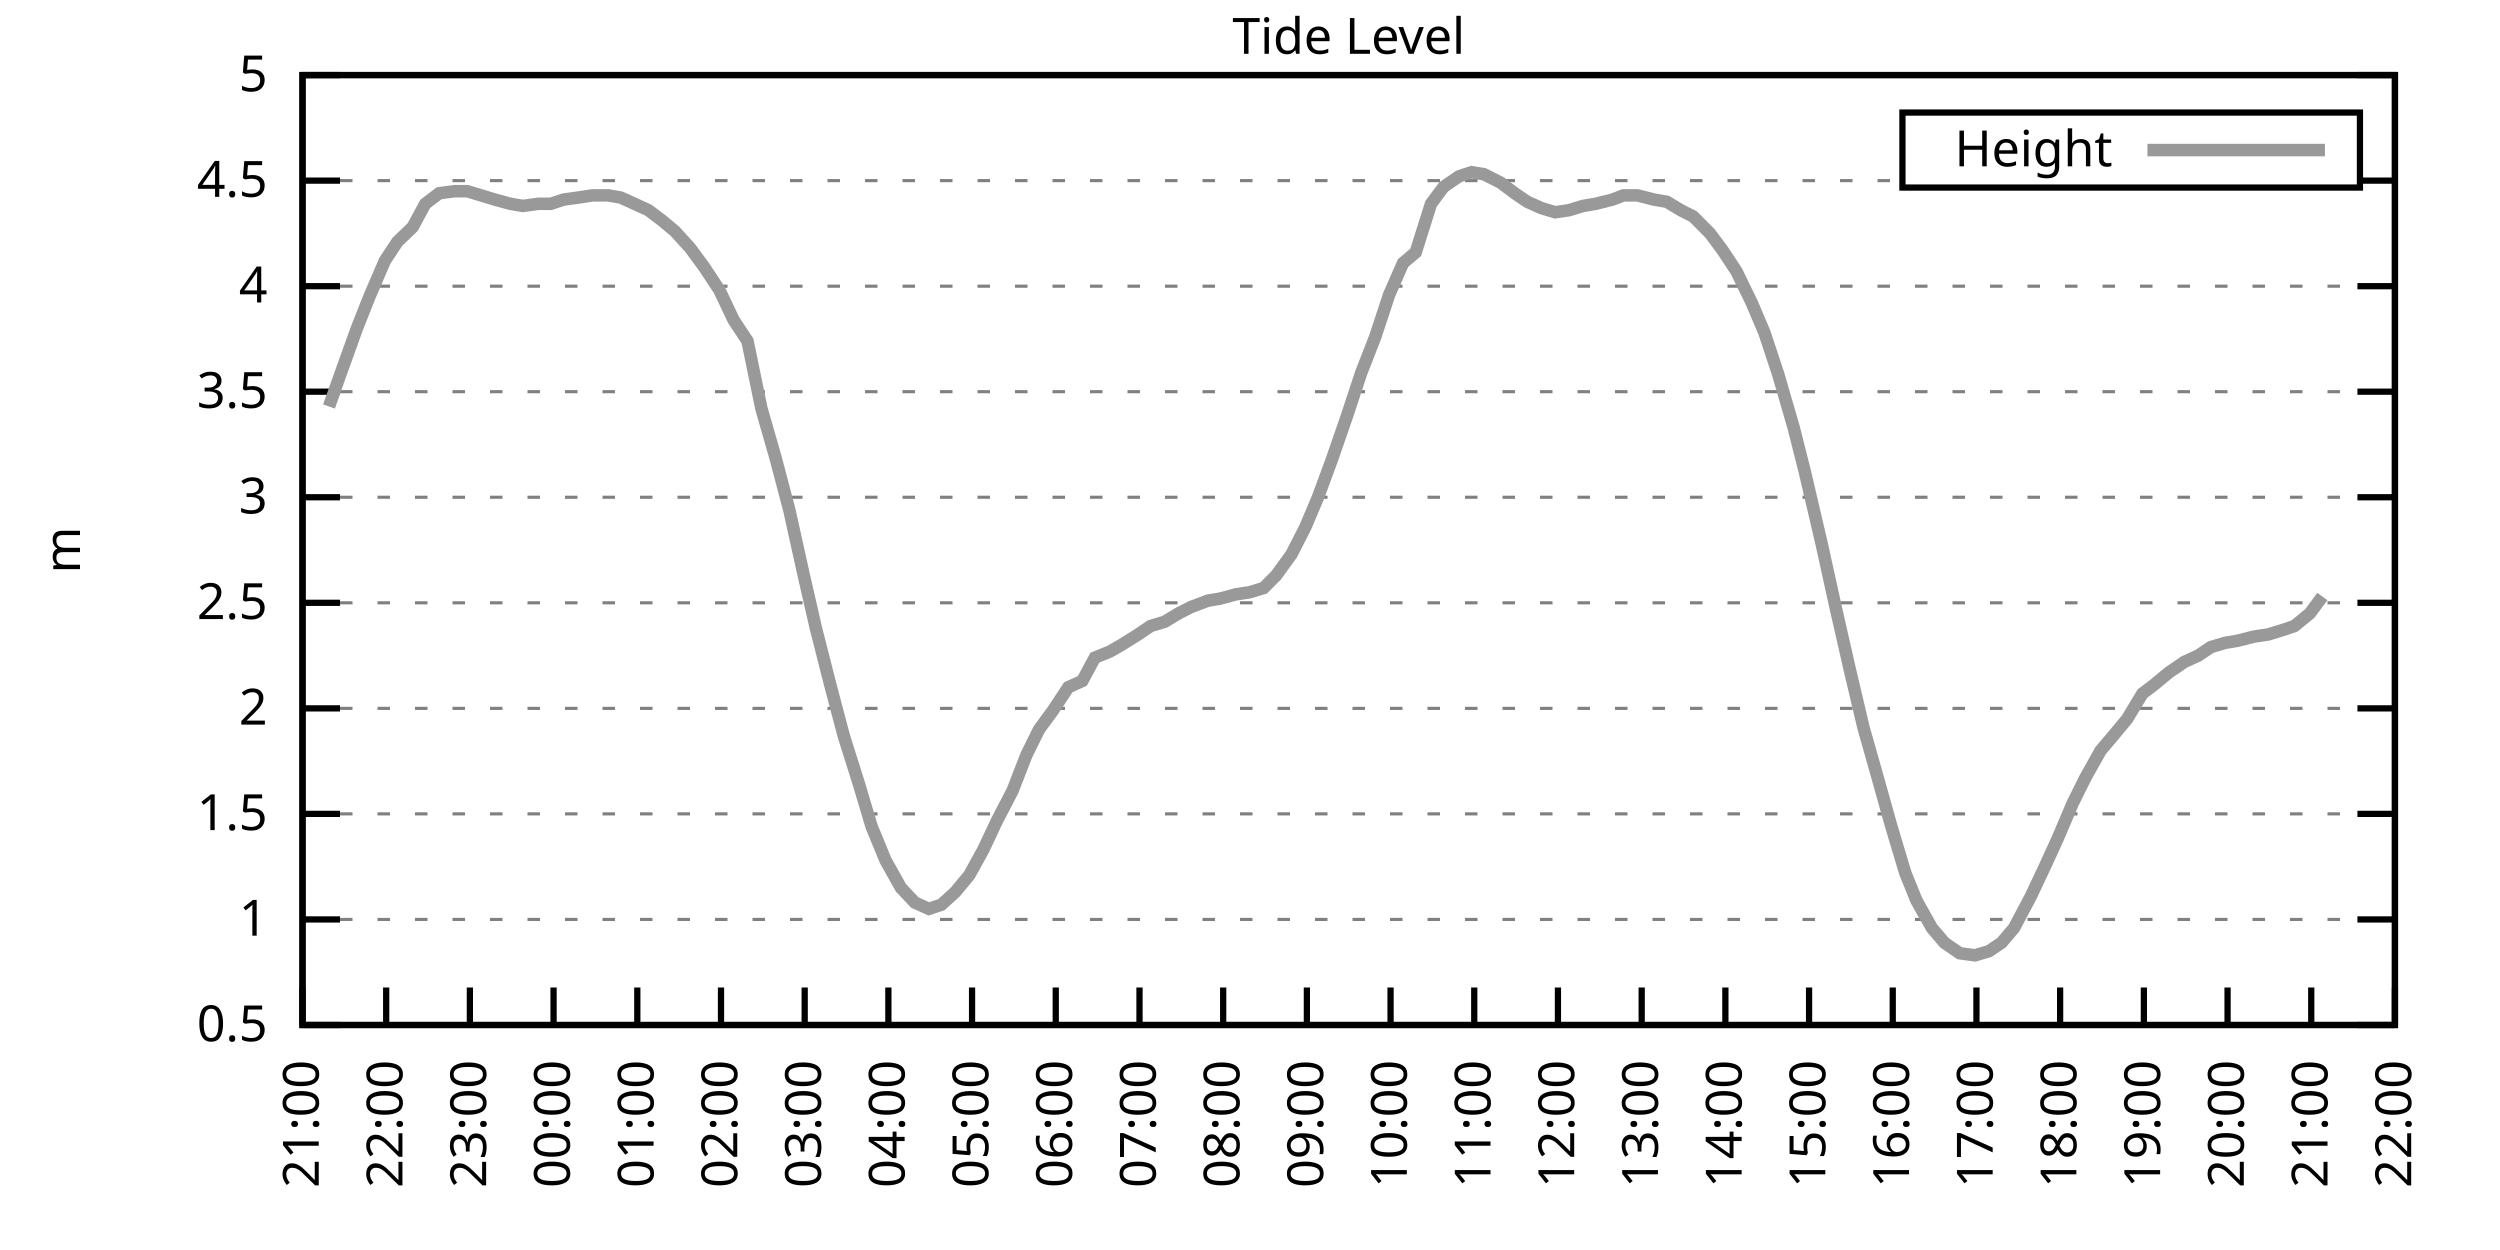
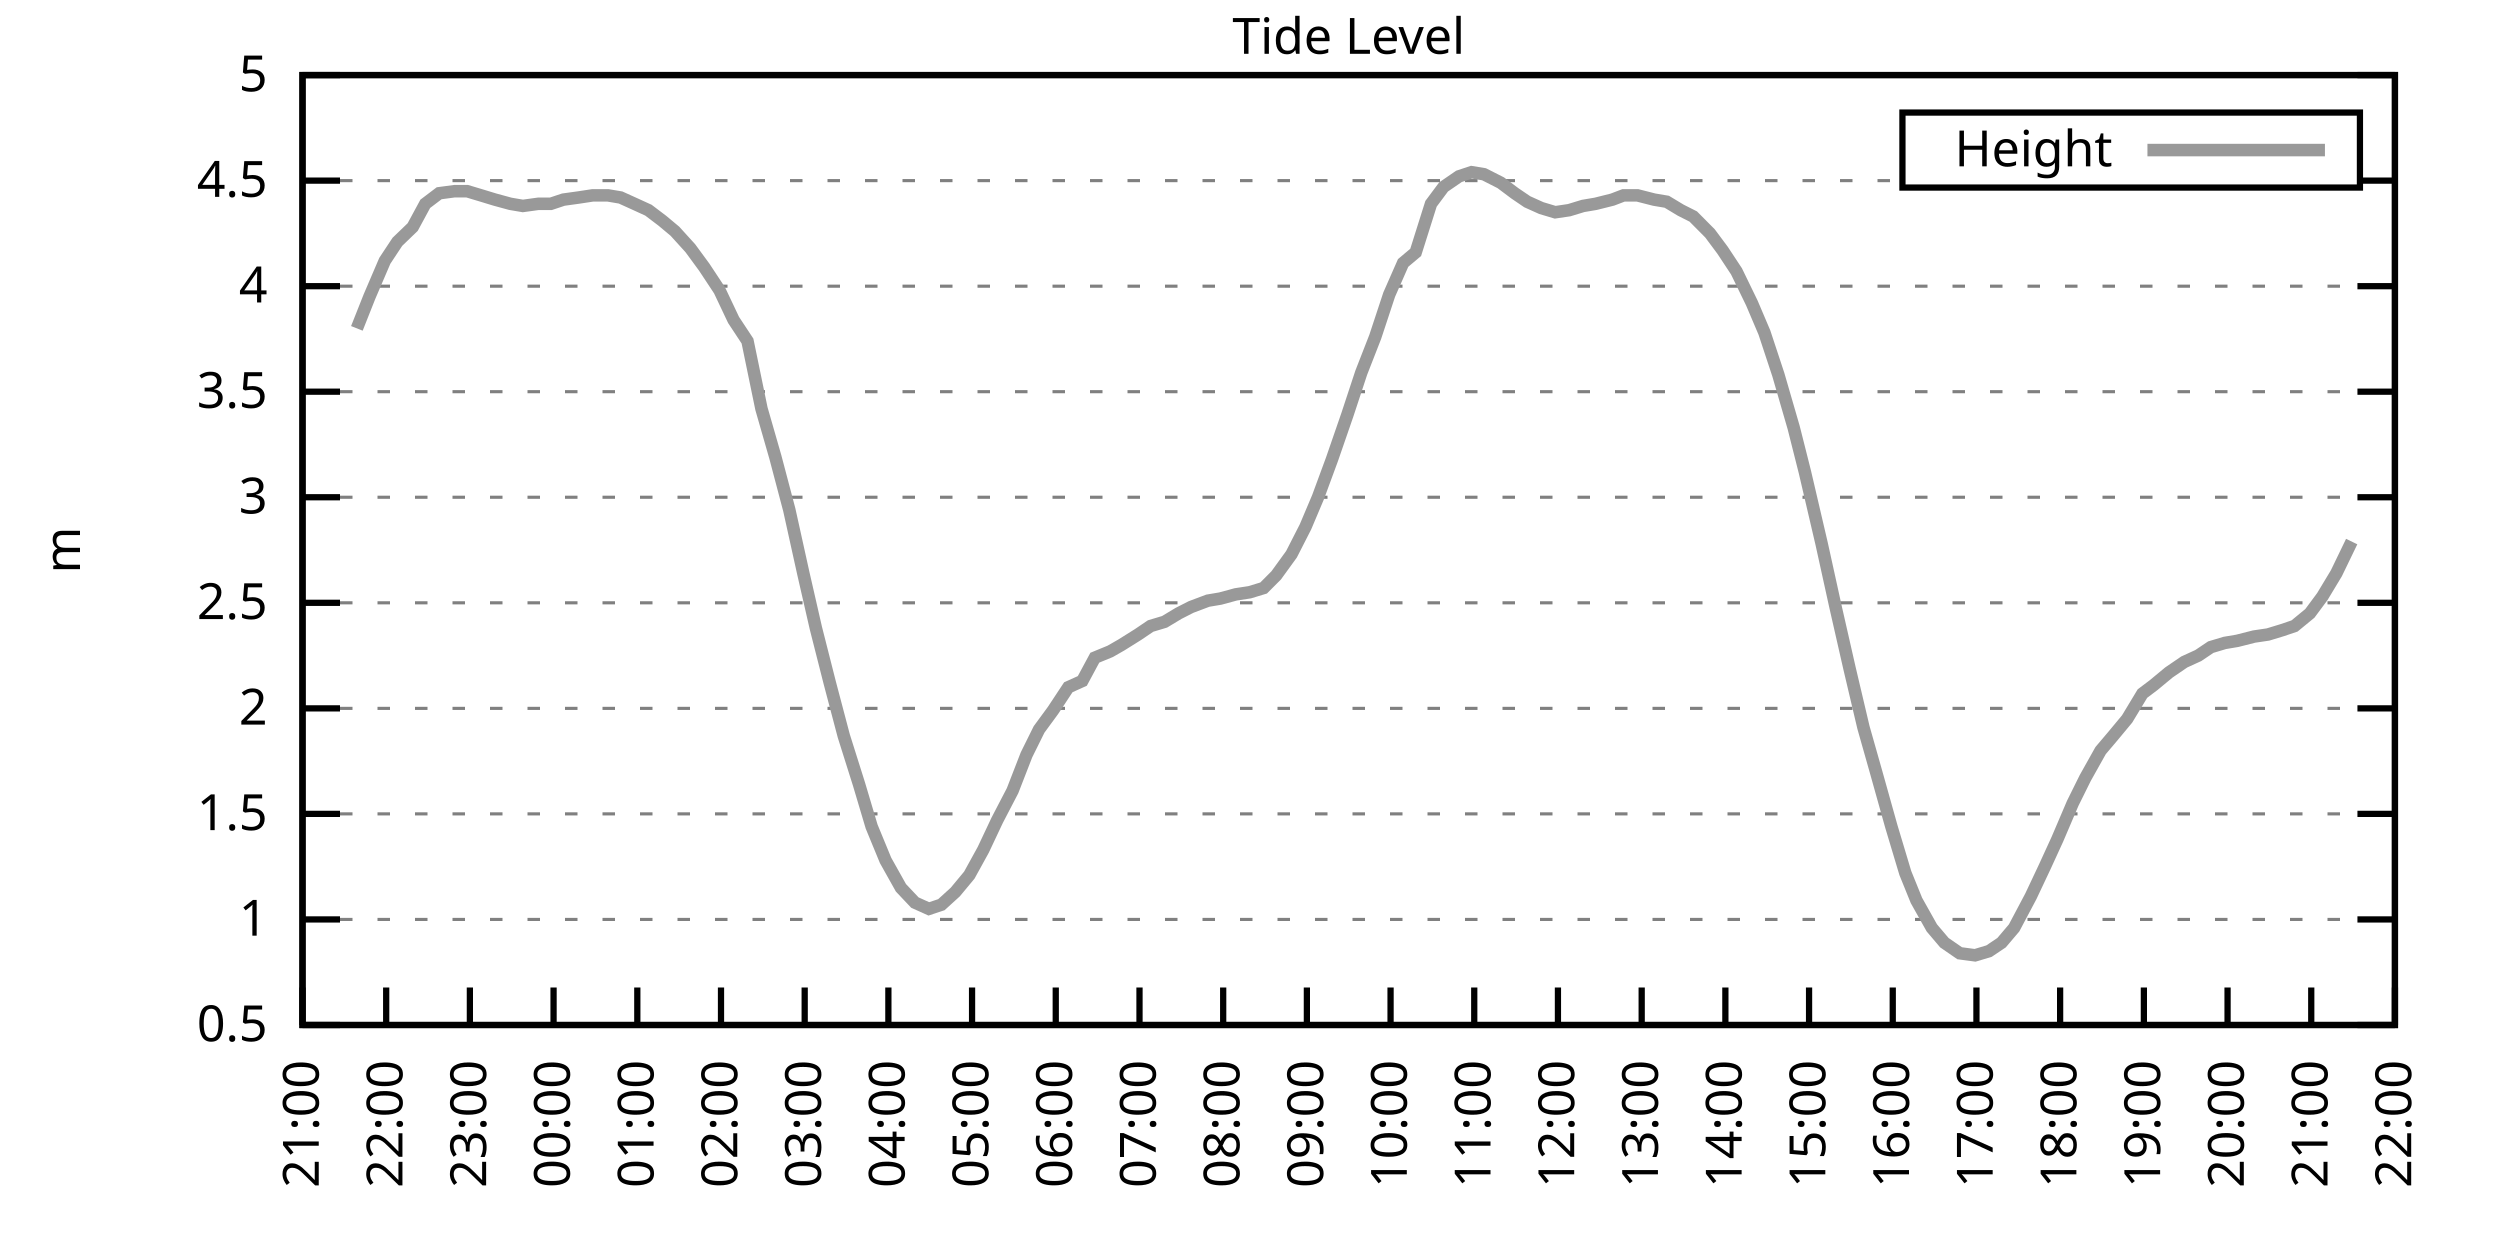
<svg xmlns="http://www.w3.org/2000/svg" xmlns:xlink="http://www.w3.org/1999/xlink" width="400" height="200" viewBox="0 0 400 200">
  <g id="gnuplot_canvas">
    <rect x="0" y="0" width="400" height="200" fill="none" />
    <defs>
      <circle id="gpDot" r="0.5" stroke-width="0.5" stroke="currentColor" />
      <path id="gpPt0" stroke-width="0.333" stroke="currentColor" d="M-1,0 h2 M0,-1 v2" />
      <path id="gpPt1" stroke-width="0.333" stroke="currentColor" d="M-1,-1 L1,1 M1,-1 L-1,1" />
      <path id="gpPt2" stroke-width="0.333" stroke="currentColor" d="M-1,0 L1,0 M0,-1 L0,1 M-1,-1 L1,1 M-1,1 L1,-1" />
      <rect id="gpPt3" stroke-width="0.333" stroke="currentColor" x="-1" y="-1" width="2" height="2" />
      <rect id="gpPt4" stroke-width="0.333" stroke="currentColor" fill="currentColor" x="-1" y="-1" width="2" height="2" />
      <circle id="gpPt5" stroke-width="0.333" stroke="currentColor" cx="0" cy="0" r="1" />
      <use xlink:href="#gpPt5" id="gpPt6" fill="currentColor" stroke="none" />
      <path id="gpPt7" stroke-width="0.333" stroke="currentColor" d="M0,-1.33 L-1.33,0.67 L1.33,0.67 z" />
      <use xlink:href="#gpPt7" id="gpPt8" fill="currentColor" stroke="none" />
      <use xlink:href="#gpPt7" id="gpPt9" stroke="currentColor" transform="rotate(180)" />
      <use xlink:href="#gpPt9" id="gpPt10" fill="currentColor" stroke="none" />
      <use xlink:href="#gpPt3" id="gpPt11" stroke="currentColor" transform="rotate(45)" />
      <use xlink:href="#gpPt11" id="gpPt12" fill="currentColor" stroke="none" />
      <path id="gpPt13" stroke-width="0.333" stroke="currentColor" d="M0,1.330 L1.265,0.411 L0.782,-1.067 L-0.782,-1.076 L-1.265,0.411 z" />
      <use xlink:href="#gpPt13" id="gpPt14" fill="currentColor" stroke="none" />
      <filter id="textbox" filterUnits="objectBoundingBox" x="0" y="0" height="1" width="1">
        <feFlood flood-color="white" flood-opacity="1" result="bgnd" />
        <feComposite in="SourceGraphic" in2="bgnd" operator="atop" />
      </filter>
      <filter id="greybox" filterUnits="objectBoundingBox" x="0" y="0" height="1" width="1">
        <feFlood flood-color="lightgrey" flood-opacity="1" result="grey" />
        <feComposite in="SourceGraphic" in2="grey" operator="atop" />
      </filter>
    </defs>
    <g fill="none" color="white" stroke="currentColor" stroke-width="1.00" stroke-linecap="butt" stroke-linejoin="miter">
</g>
    <g fill="none" color="black" stroke="currentColor" stroke-width="1.00" stroke-linecap="butt" stroke-linejoin="miter">
      <g stroke="none" shape-rendering="crispEdges">
        <polygon fill="rgb(255, 255, 255)" points="48.40,164.00 383.18,164.00 383.18,12.02 48.40,12.02 " />
      </g>
    </g>
    <g fill="none" color="black" stroke="currentColor" stroke-width="1.00" stroke-linecap="butt" stroke-linejoin="miter">
</g>
    <g fill="none" color="black" stroke="black" stroke-width="0.50" stroke-linecap="butt" stroke-linejoin="miter">
</g>
    <g fill="none" color="gray" stroke="currentColor" stroke-width="0.50" stroke-linecap="butt" stroke-linejoin="miter">
      <path stroke="gray" stroke-dasharray="2,4" class="gridline" d="M48.40,164.00 L383.19,164.00  " />
    </g>
    <g fill="none" color="gray" stroke="gray" stroke-width="1.00" stroke-linecap="butt" stroke-linejoin="miter">
</g>
    <g fill="none" color="black" stroke="currentColor" stroke-width="1.00" stroke-linecap="butt" stroke-linejoin="miter">
      <path stroke="black" d="M48.40,164.00 L54.40,164.00 M383.19,164.00 L377.19,164.00  " />
      <g transform="translate(42.80,166.60)" stroke="none" fill="black" font-family="Sans" font-size="8.00" text-anchor="end">
        <text>
          <tspan font-family="Sans"> 0.5</tspan>
        </text>
      </g>
    </g>
    <g fill="none" color="black" stroke="currentColor" stroke-width="1.00" stroke-linecap="butt" stroke-linejoin="miter">
</g>
    <g fill="none" color="black" stroke="black" stroke-width="0.50" stroke-linecap="butt" stroke-linejoin="miter">
</g>
    <g fill="none" color="gray" stroke="currentColor" stroke-width="0.50" stroke-linecap="butt" stroke-linejoin="miter">
      <path stroke="gray" stroke-dasharray="2,4" class="gridline" d="M48.40,147.11 L383.19,147.11  " />
    </g>
    <g fill="none" color="gray" stroke="gray" stroke-width="1.00" stroke-linecap="butt" stroke-linejoin="miter">
</g>
    <g fill="none" color="black" stroke="currentColor" stroke-width="1.00" stroke-linecap="butt" stroke-linejoin="miter">
      <path stroke="black" d="M48.40,147.11 L54.40,147.11 M383.19,147.11 L377.19,147.11  " />
      <g transform="translate(42.80,149.71)" stroke="none" fill="black" font-family="Sans" font-size="8.00" text-anchor="end">
        <text>
          <tspan font-family="Sans"> 1</tspan>
        </text>
      </g>
    </g>
    <g fill="none" color="black" stroke="currentColor" stroke-width="1.00" stroke-linecap="butt" stroke-linejoin="miter">
</g>
    <g fill="none" color="black" stroke="black" stroke-width="0.50" stroke-linecap="butt" stroke-linejoin="miter">
</g>
    <g fill="none" color="gray" stroke="currentColor" stroke-width="0.50" stroke-linecap="butt" stroke-linejoin="miter">
      <path stroke="gray" stroke-dasharray="2,4" class="gridline" d="M48.40,130.22 L383.19,130.22  " />
    </g>
    <g fill="none" color="gray" stroke="gray" stroke-width="1.00" stroke-linecap="butt" stroke-linejoin="miter">
</g>
    <g fill="none" color="black" stroke="currentColor" stroke-width="1.00" stroke-linecap="butt" stroke-linejoin="miter">
      <path stroke="black" d="M48.40,130.22 L54.40,130.22 M383.19,130.22 L377.19,130.22  " />
      <g transform="translate(42.80,132.82)" stroke="none" fill="black" font-family="Sans" font-size="8.00" text-anchor="end">
        <text>
          <tspan font-family="Sans"> 1.5</tspan>
        </text>
      </g>
    </g>
    <g fill="none" color="black" stroke="currentColor" stroke-width="1.00" stroke-linecap="butt" stroke-linejoin="miter">
</g>
    <g fill="none" color="black" stroke="black" stroke-width="0.50" stroke-linecap="butt" stroke-linejoin="miter">
</g>
    <g fill="none" color="gray" stroke="currentColor" stroke-width="0.50" stroke-linecap="butt" stroke-linejoin="miter">
      <path stroke="gray" stroke-dasharray="2,4" class="gridline" d="M48.40,113.34 L383.19,113.34  " />
    </g>
    <g fill="none" color="gray" stroke="gray" stroke-width="1.00" stroke-linecap="butt" stroke-linejoin="miter">
</g>
    <g fill="none" color="black" stroke="currentColor" stroke-width="1.00" stroke-linecap="butt" stroke-linejoin="miter">
      <path stroke="black" d="M48.40,113.34 L54.40,113.34 M383.19,113.34 L377.19,113.34  " />
      <g transform="translate(42.80,115.94)" stroke="none" fill="black" font-family="Sans" font-size="8.00" text-anchor="end">
        <text>
          <tspan font-family="Sans"> 2</tspan>
        </text>
      </g>
    </g>
    <g fill="none" color="black" stroke="currentColor" stroke-width="1.00" stroke-linecap="butt" stroke-linejoin="miter">
</g>
    <g fill="none" color="black" stroke="black" stroke-width="0.50" stroke-linecap="butt" stroke-linejoin="miter">
</g>
    <g fill="none" color="gray" stroke="currentColor" stroke-width="0.50" stroke-linecap="butt" stroke-linejoin="miter">
      <path stroke="gray" stroke-dasharray="2,4" class="gridline" d="M48.40,96.45 L383.19,96.45  " />
    </g>
    <g fill="none" color="gray" stroke="gray" stroke-width="1.00" stroke-linecap="butt" stroke-linejoin="miter">
</g>
    <g fill="none" color="black" stroke="currentColor" stroke-width="1.00" stroke-linecap="butt" stroke-linejoin="miter">
      <path stroke="black" d="M48.40,96.45 L54.40,96.45 M383.19,96.45 L377.19,96.45  " />
      <g transform="translate(42.80,99.05)" stroke="none" fill="black" font-family="Sans" font-size="8.00" text-anchor="end">
        <text>
          <tspan font-family="Sans"> 2.5</tspan>
        </text>
      </g>
    </g>
    <g fill="none" color="black" stroke="currentColor" stroke-width="1.00" stroke-linecap="butt" stroke-linejoin="miter">
</g>
    <g fill="none" color="black" stroke="black" stroke-width="0.50" stroke-linecap="butt" stroke-linejoin="miter">
</g>
    <g fill="none" color="gray" stroke="currentColor" stroke-width="0.50" stroke-linecap="butt" stroke-linejoin="miter">
      <path stroke="gray" stroke-dasharray="2,4" class="gridline" d="M48.40,79.56 L383.19,79.56  " />
    </g>
    <g fill="none" color="gray" stroke="gray" stroke-width="1.00" stroke-linecap="butt" stroke-linejoin="miter">
</g>
    <g fill="none" color="black" stroke="currentColor" stroke-width="1.00" stroke-linecap="butt" stroke-linejoin="miter">
      <path stroke="black" d="M48.40,79.56 L54.40,79.56 M383.19,79.56 L377.19,79.56  " />
      <g transform="translate(42.80,82.16)" stroke="none" fill="black" font-family="Sans" font-size="8.00" text-anchor="end">
        <text>
          <tspan font-family="Sans"> 3</tspan>
        </text>
      </g>
    </g>
    <g fill="none" color="black" stroke="currentColor" stroke-width="1.00" stroke-linecap="butt" stroke-linejoin="miter">
</g>
    <g fill="none" color="black" stroke="black" stroke-width="0.50" stroke-linecap="butt" stroke-linejoin="miter">
</g>
    <g fill="none" color="gray" stroke="currentColor" stroke-width="0.50" stroke-linecap="butt" stroke-linejoin="miter">
      <path stroke="gray" stroke-dasharray="2,4" class="gridline" d="M48.40,62.67 L383.19,62.67  " />
    </g>
    <g fill="none" color="gray" stroke="gray" stroke-width="1.00" stroke-linecap="butt" stroke-linejoin="miter">
</g>
    <g fill="none" color="black" stroke="currentColor" stroke-width="1.00" stroke-linecap="butt" stroke-linejoin="miter">
      <path stroke="black" d="M48.40,62.67 L54.40,62.67 M383.19,62.67 L377.19,62.67  " />
      <g transform="translate(42.80,65.27)" stroke="none" fill="black" font-family="Sans" font-size="8.00" text-anchor="end">
        <text>
          <tspan font-family="Sans"> 3.5</tspan>
        </text>
      </g>
    </g>
    <g fill="none" color="black" stroke="currentColor" stroke-width="1.00" stroke-linecap="butt" stroke-linejoin="miter">
</g>
    <g fill="none" color="black" stroke="black" stroke-width="0.50" stroke-linecap="butt" stroke-linejoin="miter">
</g>
    <g fill="none" color="gray" stroke="currentColor" stroke-width="0.50" stroke-linecap="butt" stroke-linejoin="miter">
      <path stroke="gray" stroke-dasharray="2,4" class="gridline" d="M48.40,45.79 L383.19,45.79  " />
    </g>
    <g fill="none" color="gray" stroke="gray" stroke-width="1.00" stroke-linecap="butt" stroke-linejoin="miter">
</g>
    <g fill="none" color="black" stroke="currentColor" stroke-width="1.00" stroke-linecap="butt" stroke-linejoin="miter">
      <path stroke="black" d="M48.40,45.79 L54.40,45.79 M383.19,45.79 L377.19,45.79  " />
      <g transform="translate(42.80,48.39)" stroke="none" fill="black" font-family="Sans" font-size="8.00" text-anchor="end">
        <text>
          <tspan font-family="Sans"> 4</tspan>
        </text>
      </g>
    </g>
    <g fill="none" color="black" stroke="currentColor" stroke-width="1.00" stroke-linecap="butt" stroke-linejoin="miter">
</g>
    <g fill="none" color="black" stroke="black" stroke-width="0.50" stroke-linecap="butt" stroke-linejoin="miter">
</g>
    <g fill="none" color="gray" stroke="currentColor" stroke-width="0.50" stroke-linecap="butt" stroke-linejoin="miter">
      <path stroke="gray" stroke-dasharray="2,4" class="gridline" d="M48.40,28.90 L304.39,28.90 M377.59,28.90 L383.19,28.90  " />
    </g>
    <g fill="none" color="gray" stroke="gray" stroke-width="1.00" stroke-linecap="butt" stroke-linejoin="miter">
</g>
    <g fill="none" color="black" stroke="currentColor" stroke-width="1.00" stroke-linecap="butt" stroke-linejoin="miter">
      <path stroke="black" d="M48.40,28.90 L54.40,28.90 M383.19,28.90 L377.19,28.90  " />
      <g transform="translate(42.80,31.50)" stroke="none" fill="black" font-family="Sans" font-size="8.00" text-anchor="end">
        <text>
          <tspan font-family="Sans"> 4.5</tspan>
        </text>
      </g>
    </g>
    <g fill="none" color="black" stroke="currentColor" stroke-width="1.00" stroke-linecap="butt" stroke-linejoin="miter">
</g>
    <g fill="none" color="black" stroke="black" stroke-width="0.50" stroke-linecap="butt" stroke-linejoin="miter">
</g>
    <g fill="none" color="gray" stroke="currentColor" stroke-width="0.50" stroke-linecap="butt" stroke-linejoin="miter">
      <path stroke="gray" stroke-dasharray="2,4" class="gridline" d="M48.40,12.01 L383.19,12.01  " />
    </g>
    <g fill="none" color="gray" stroke="gray" stroke-width="1.00" stroke-linecap="butt" stroke-linejoin="miter">
</g>
    <g fill="none" color="black" stroke="currentColor" stroke-width="1.00" stroke-linecap="butt" stroke-linejoin="miter">
      <path stroke="black" d="M48.40,12.01 L54.40,12.01 M383.19,12.01 L377.19,12.01  " />
      <g transform="translate(42.80,14.61)" stroke="none" fill="black" font-family="Sans" font-size="8.00" text-anchor="end">
        <text>
          <tspan font-family="Sans"> 5</tspan>
        </text>
      </g>
    </g>
    <g fill="none" color="black" stroke="currentColor" stroke-width="1.00" stroke-linecap="butt" stroke-linejoin="miter">
      <path stroke="black" d="M48.40,164.00 L48.40,158.00  " />
      <g transform="translate(51.00,169.60) rotate(270.00)" stroke="none" fill="black" font-family="Sans" font-size="8.00" text-anchor="end">
        <text>
          <tspan font-family="Sans">21:00</tspan>
        </text>
      </g>
    </g>
    <g fill="none" color="black" stroke="currentColor" stroke-width="1.00" stroke-linecap="butt" stroke-linejoin="miter">
      <path stroke="black" d="M61.79,164.00 L61.79,158.00  " />
      <g transform="translate(64.39,169.60) rotate(270.00)" stroke="none" fill="black" font-family="Sans" font-size="8.00" text-anchor="end">
        <text>
          <tspan font-family="Sans">22:00</tspan>
        </text>
      </g>
    </g>
    <g fill="none" color="black" stroke="currentColor" stroke-width="1.00" stroke-linecap="butt" stroke-linejoin="miter">
      <path stroke="black" d="M75.18,164.00 L75.18,158.00  " />
      <g transform="translate(77.78,169.60) rotate(270.00)" stroke="none" fill="black" font-family="Sans" font-size="8.00" text-anchor="end">
        <text>
          <tspan font-family="Sans">23:00</tspan>
        </text>
      </g>
    </g>
    <g fill="none" color="black" stroke="currentColor" stroke-width="1.00" stroke-linecap="butt" stroke-linejoin="miter">
      <path stroke="black" d="M88.57,164.00 L88.57,158.00  " />
      <g transform="translate(91.17,169.60) rotate(270.00)" stroke="none" fill="black" font-family="Sans" font-size="8.00" text-anchor="end">
        <text>
          <tspan font-family="Sans">00:00</tspan>
        </text>
      </g>
    </g>
    <g fill="none" color="black" stroke="currentColor" stroke-width="1.00" stroke-linecap="butt" stroke-linejoin="miter">
      <path stroke="black" d="M101.97,164.00 L101.97,158.00  " />
      <g transform="translate(104.57,169.60) rotate(270.00)" stroke="none" fill="black" font-family="Sans" font-size="8.00" text-anchor="end">
        <text>
          <tspan font-family="Sans">01:00</tspan>
        </text>
      </g>
    </g>
    <g fill="none" color="black" stroke="currentColor" stroke-width="1.00" stroke-linecap="butt" stroke-linejoin="miter">
      <path stroke="black" d="M115.36,164.00 L115.36,158.00  " />
      <g transform="translate(117.96,169.60) rotate(270.00)" stroke="none" fill="black" font-family="Sans" font-size="8.00" text-anchor="end">
        <text>
          <tspan font-family="Sans">02:00</tspan>
        </text>
      </g>
    </g>
    <g fill="none" color="black" stroke="currentColor" stroke-width="1.00" stroke-linecap="butt" stroke-linejoin="miter">
      <path stroke="black" d="M128.75,164.00 L128.75,158.00  " />
      <g transform="translate(131.35,169.60) rotate(270.00)" stroke="none" fill="black" font-family="Sans" font-size="8.00" text-anchor="end">
        <text>
          <tspan font-family="Sans">03:00</tspan>
        </text>
      </g>
    </g>
    <g fill="none" color="black" stroke="currentColor" stroke-width="1.00" stroke-linecap="butt" stroke-linejoin="miter">
      <path stroke="black" d="M142.14,164.00 L142.14,158.00  " />
      <g transform="translate(144.74,169.60) rotate(270.00)" stroke="none" fill="black" font-family="Sans" font-size="8.00" text-anchor="end">
        <text>
          <tspan font-family="Sans">04:00</tspan>
        </text>
      </g>
    </g>
    <g fill="none" color="black" stroke="currentColor" stroke-width="1.00" stroke-linecap="butt" stroke-linejoin="miter">
      <path stroke="black" d="M155.53,164.00 L155.53,158.00  " />
      <g transform="translate(158.13,169.60) rotate(270.00)" stroke="none" fill="black" font-family="Sans" font-size="8.00" text-anchor="end">
        <text>
          <tspan font-family="Sans">05:00</tspan>
        </text>
      </g>
    </g>
    <g fill="none" color="black" stroke="currentColor" stroke-width="1.00" stroke-linecap="butt" stroke-linejoin="miter">
      <path stroke="black" d="M168.92,164.00 L168.92,158.00  " />
      <g transform="translate(171.52,169.60) rotate(270.00)" stroke="none" fill="black" font-family="Sans" font-size="8.00" text-anchor="end">
        <text>
          <tspan font-family="Sans">06:00</tspan>
        </text>
      </g>
    </g>
    <g fill="none" color="black" stroke="currentColor" stroke-width="1.00" stroke-linecap="butt" stroke-linejoin="miter">
      <path stroke="black" d="M182.32,164.00 L182.32,158.00  " />
      <g transform="translate(184.92,169.60) rotate(270.00)" stroke="none" fill="black" font-family="Sans" font-size="8.00" text-anchor="end">
        <text>
          <tspan font-family="Sans">07:00</tspan>
        </text>
      </g>
    </g>
    <g fill="none" color="black" stroke="currentColor" stroke-width="1.00" stroke-linecap="butt" stroke-linejoin="miter">
      <path stroke="black" d="M195.71,164.00 L195.71,158.00  " />
      <g transform="translate(198.31,169.60) rotate(270.00)" stroke="none" fill="black" font-family="Sans" font-size="8.00" text-anchor="end">
        <text>
          <tspan font-family="Sans">08:00</tspan>
        </text>
      </g>
    </g>
    <g fill="none" color="black" stroke="currentColor" stroke-width="1.00" stroke-linecap="butt" stroke-linejoin="miter">
      <path stroke="black" d="M209.10,164.00 L209.10,158.00  " />
      <g transform="translate(211.70,169.60) rotate(270.00)" stroke="none" fill="black" font-family="Sans" font-size="8.00" text-anchor="end">
        <text>
          <tspan font-family="Sans">09:00</tspan>
        </text>
      </g>
    </g>
    <g fill="none" color="black" stroke="currentColor" stroke-width="1.00" stroke-linecap="butt" stroke-linejoin="miter">
      <path stroke="black" d="M222.49,164.00 L222.49,158.00  " />
      <g transform="translate(225.09,169.60) rotate(270.00)" stroke="none" fill="black" font-family="Sans" font-size="8.00" text-anchor="end">
        <text>
          <tspan font-family="Sans">10:00</tspan>
        </text>
      </g>
    </g>
    <g fill="none" color="black" stroke="currentColor" stroke-width="1.00" stroke-linecap="butt" stroke-linejoin="miter">
      <path stroke="black" d="M235.88,164.00 L235.88,158.00  " />
      <g transform="translate(238.48,169.60) rotate(270.00)" stroke="none" fill="black" font-family="Sans" font-size="8.00" text-anchor="end">
        <text>
          <tspan font-family="Sans">11:00</tspan>
        </text>
      </g>
    </g>
    <g fill="none" color="black" stroke="currentColor" stroke-width="1.00" stroke-linecap="butt" stroke-linejoin="miter">
      <path stroke="black" d="M249.27,164.00 L249.27,158.00  " />
      <g transform="translate(251.87,169.60) rotate(270.00)" stroke="none" fill="black" font-family="Sans" font-size="8.00" text-anchor="end">
        <text>
          <tspan font-family="Sans">12:00</tspan>
        </text>
      </g>
    </g>
    <g fill="none" color="black" stroke="currentColor" stroke-width="1.00" stroke-linecap="butt" stroke-linejoin="miter">
      <path stroke="black" d="M262.67,164.00 L262.67,158.00  " />
      <g transform="translate(265.27,169.60) rotate(270.00)" stroke="none" fill="black" font-family="Sans" font-size="8.00" text-anchor="end">
        <text>
          <tspan font-family="Sans">13:00</tspan>
        </text>
      </g>
    </g>
    <g fill="none" color="black" stroke="currentColor" stroke-width="1.00" stroke-linecap="butt" stroke-linejoin="miter">
      <path stroke="black" d="M276.06,164.00 L276.06,158.00  " />
      <g transform="translate(278.66,169.60) rotate(270.00)" stroke="none" fill="black" font-family="Sans" font-size="8.00" text-anchor="end">
        <text>
          <tspan font-family="Sans">14:00</tspan>
        </text>
      </g>
    </g>
    <g fill="none" color="black" stroke="currentColor" stroke-width="1.00" stroke-linecap="butt" stroke-linejoin="miter">
      <path stroke="black" d="M289.45,164.00 L289.45,158.00  " />
      <g transform="translate(292.05,169.60) rotate(270.00)" stroke="none" fill="black" font-family="Sans" font-size="8.00" text-anchor="end">
        <text>
          <tspan font-family="Sans">15:00</tspan>
        </text>
      </g>
    </g>
    <g fill="none" color="black" stroke="currentColor" stroke-width="1.00" stroke-linecap="butt" stroke-linejoin="miter">
      <path stroke="black" d="M302.84,164.00 L302.84,158.00  " />
      <g transform="translate(305.44,169.60) rotate(270.00)" stroke="none" fill="black" font-family="Sans" font-size="8.00" text-anchor="end">
        <text>
          <tspan font-family="Sans">16:00</tspan>
        </text>
      </g>
    </g>
    <g fill="none" color="black" stroke="currentColor" stroke-width="1.00" stroke-linecap="butt" stroke-linejoin="miter">
      <path stroke="black" d="M316.23,164.00 L316.23,158.00  " />
      <g transform="translate(318.83,169.60) rotate(270.00)" stroke="none" fill="black" font-family="Sans" font-size="8.00" text-anchor="end">
        <text>
          <tspan font-family="Sans">17:00</tspan>
        </text>
      </g>
    </g>
    <g fill="none" color="black" stroke="currentColor" stroke-width="1.00" stroke-linecap="butt" stroke-linejoin="miter">
      <path stroke="black" d="M329.62,164.00 L329.62,158.00  " />
      <g transform="translate(332.22,169.60) rotate(270.00)" stroke="none" fill="black" font-family="Sans" font-size="8.00" text-anchor="end">
        <text>
          <tspan font-family="Sans">18:00</tspan>
        </text>
      </g>
    </g>
    <g fill="none" color="black" stroke="currentColor" stroke-width="1.00" stroke-linecap="butt" stroke-linejoin="miter">
      <path stroke="black" d="M343.02,164.00 L343.02,158.00  " />
      <g transform="translate(345.62,169.60) rotate(270.00)" stroke="none" fill="black" font-family="Sans" font-size="8.00" text-anchor="end">
        <text>
          <tspan font-family="Sans">19:00</tspan>
        </text>
      </g>
    </g>
    <g fill="none" color="black" stroke="currentColor" stroke-width="1.00" stroke-linecap="butt" stroke-linejoin="miter">
      <path stroke="black" d="M356.41,164.00 L356.41,158.00  " />
      <g transform="translate(359.01,169.60) rotate(270.00)" stroke="none" fill="black" font-family="Sans" font-size="8.00" text-anchor="end">
        <text>
          <tspan font-family="Sans">20:00</tspan>
        </text>
      </g>
    </g>
    <g fill="none" color="black" stroke="currentColor" stroke-width="1.00" stroke-linecap="butt" stroke-linejoin="miter">
      <path stroke="black" d="M369.80,164.00 L369.80,158.00  " />
      <g transform="translate(372.40,169.60) rotate(270.00)" stroke="none" fill="black" font-family="Sans" font-size="8.00" text-anchor="end">
        <text>
          <tspan font-family="Sans">21:00</tspan>
        </text>
      </g>
    </g>
    <g fill="none" color="black" stroke="currentColor" stroke-width="1.00" stroke-linecap="butt" stroke-linejoin="miter">
      <path stroke="black" d="M383.19,164.00 L383.19,158.00  " />
      <g transform="translate(385.79,169.60) rotate(270.00)" stroke="none" fill="black" font-family="Sans" font-size="8.00" text-anchor="end">
        <text>
          <tspan font-family="Sans">22:00</tspan>
        </text>
      </g>
    </g>
    <g fill="none" color="black" stroke="currentColor" stroke-width="1.00" stroke-linecap="butt" stroke-linejoin="miter">
</g>
    <g fill="none" color="black" stroke="currentColor" stroke-width="1.00" stroke-linecap="butt" stroke-linejoin="miter">
      <path stroke="black" d="M48.40,12.01 L48.40,164.00 L383.19,164.00 L383.19,12.01 L48.40,12.01 Z  " />
    </g>
    <g fill="none" color="black" stroke="currentColor" stroke-width="1.00" stroke-linecap="butt" stroke-linejoin="miter">
</g>
    <g fill="none" color="black" stroke="currentColor" stroke-width="1.00" stroke-linecap="butt" stroke-linejoin="miter">
      <path stroke="black" d="M304.39,30.01 L304.39,18.01 L377.59,18.01 L377.59,30.01 L304.39,30.01 Z  " />
    </g>
    <g id="Tide_level_plot_1">
      <g fill="none" color="white" stroke="black" stroke-width="2.00" stroke-linecap="butt" stroke-linejoin="miter">
</g>
      <g fill="none" color="black" stroke="currentColor" stroke-width="2.00" stroke-linecap="butt" stroke-linejoin="miter">
        <g transform="translate(337.99,26.61)" stroke="none" fill="black" font-family="Sans" font-size="8.00" text-anchor="end">
          <text>
            <tspan font-family="Sans">Height</tspan>
          </text>
        </g>
      </g>
      <g fill="none" color="black" stroke="currentColor" stroke-width="2.00" stroke-linecap="butt" stroke-linejoin="miter">
-         <path stroke="rgb(153, 153, 153)" d="M343.59,24.01 L371.99,24.01 M52.64,65.04 L54.43,59.97 L57.10,52.54 L59.11,47.47 L61.57,41.73 L63.58,38.69   L66.03,36.33 L68.04,32.61 L70.27,30.92 L72.73,30.59 L74.74,30.59 L76.97,31.26 L79.20,31.94 L81.66,32.61   L83.66,32.95 L86.12,32.61 L88.13,32.61 L90.14,31.94 L92.59,31.60 L94.82,31.26 L97.28,31.26 L99.29,31.60   L101.52,32.61 L103.75,33.63 L105.98,35.32 L107.99,37.00 L110.45,39.71 L112.68,42.75 L115.13,46.46 L117.37,51.19   L119.60,54.57 L121.83,65.38 L124.06,73.14 L126.29,81.59 L128.53,91.72 L130.54,100.50 L132.77,109.28 L135.00,117.73   L137.45,125.50 L139.46,132.25 L141.69,137.66 L144.15,142.05 L146.38,144.41 L148.61,145.42 L150.62,144.75 L152.85,142.72   L155.09,140.02 L157.32,135.97 L159.55,131.24 L162.01,126.51 L164.24,120.77 L166.25,116.71 L168.48,113.67 L170.93,109.96   L173.17,108.95 L175.17,105.23 L177.63,104.22 L179.41,103.20 L182.09,101.52 L184.10,100.16 L186.33,99.49 L188.57,98.14   L190.57,97.12 L193.25,96.11 L195.26,95.77 L197.72,95.10 L199.95,94.76 L202.18,94.08 L204.19,92.06 L206.64,88.68   L208.88,84.29 L210.88,79.56 L213.12,73.48 L215.57,66.39 L217.80,59.63 L220.04,53.89 L222.27,47.14 L224.50,42.07   L226.51,40.38 L228.96,32.61 L230.97,29.91 L233.43,28.22 L235.44,27.55 L237.44,27.88 L240.12,29.24 L242.36,30.92   L244.36,32.28 L246.60,33.29 L248.83,33.96 L251.06,33.63 L253.29,32.95 L255.30,32.61 L257.98,31.94 L259.76,31.26   L262.00,31.26 L264.67,31.94 L266.68,32.28 L268.92,33.63 L270.92,34.64 L273.60,37.34 L275.61,40.04 L277.84,43.42   L280.30,48.49 L282.31,53.22 L284.54,59.97 L286.99,68.42 L288.78,75.51 L291.46,86.99 L293.69,97.12 L295.92,106.92   L298.15,116.38 L300.16,123.47 L302.62,132.25 L304.85,139.68 L306.63,144.07 L309.09,148.46 L311.10,150.83 L313.55,152.52   L316.01,152.85 L318.24,152.18 L320.25,150.83 L322.26,148.46 L324.94,143.40 L327.17,138.67 L329.18,134.28 L331.63,128.54   L333.64,124.48 L336.10,120.09 L338.10,117.73 L340.34,115.03 L342.79,110.97 L344.58,109.62 L347.03,107.59 L349.49,105.91   L351.72,104.89 L353.73,103.54 L355.96,102.87 L357.97,102.53 L360.65,101.85 L362.88,101.52 L365.11,100.84 L367.12,100.16   L369.58,98.14 L371.58,95.44  " />
+         <path stroke="rgb(153, 153, 153)" d="M343.59,24.01 L371.99,24.01 M57.10,52.54 L59.11,47.47 L61.57,41.73 L63.58,38.69 L66.03,36.33 L68.04,32.61   L70.27,30.92 L72.73,30.59 L74.74,30.59 L76.97,31.26 L79.20,31.94 L81.66,32.61 L83.66,32.95 L86.12,32.61   L88.13,32.61 L90.14,31.94 L92.59,31.60 L94.82,31.26 L97.28,31.26 L99.29,31.60 L101.52,32.61 L103.75,33.63   L105.98,35.32 L107.99,37.00 L110.45,39.71 L112.68,42.75 L115.13,46.46 L117.37,51.19 L119.60,54.57 L121.83,65.38   L124.06,73.14 L126.29,81.59 L128.53,91.72 L130.54,100.50 L132.77,109.28 L135.00,117.73 L137.45,125.50 L139.46,132.25   L141.69,137.66 L144.15,142.05 L146.38,144.41 L148.61,145.42 L150.62,144.75 L152.85,142.72 L155.09,140.02 L157.32,135.97   L159.55,131.24 L162.01,126.51 L164.24,120.77 L166.25,116.71 L168.48,113.67 L170.93,109.96 L173.17,108.95 L175.17,105.23   L177.63,104.22 L179.41,103.20 L182.09,101.52 L184.10,100.16 L186.33,99.49 L188.57,98.14 L190.57,97.12 L193.25,96.11   L195.26,95.77 L197.72,95.10 L199.95,94.76 L202.18,94.08 L204.19,92.06 L206.64,88.68 L208.88,84.29 L210.88,79.56   L213.12,73.48 L215.57,66.39 L217.80,59.63 L220.04,53.89 L222.27,47.14 L224.50,42.07 L226.51,40.38 L228.96,32.61   L230.97,29.91 L233.43,28.22 L235.44,27.55 L237.44,27.88 L240.12,29.24 L242.36,30.92 L244.36,32.28 L246.60,33.29   L248.83,33.96 L251.06,33.63 L253.29,32.95 L255.30,32.61 L257.98,31.94 L259.76,31.26 L262.00,31.26 L264.67,31.94   L266.68,32.28 L268.92,33.63 L270.92,34.64 L273.60,37.34 L275.61,40.04 L277.84,43.42 L280.30,48.49 L282.31,53.22   L284.54,59.97 L286.99,68.42 L288.78,75.51 L291.46,86.99 L293.69,97.12 L295.92,106.92 L298.15,116.38 L300.16,123.47   L302.62,132.25 L304.85,139.68 L306.63,144.07 L309.09,148.46 L311.10,150.83 L313.55,152.52 L316.01,152.85 L318.24,152.18   L320.25,150.83 L322.26,148.46 L324.94,143.40 L327.17,138.67 L329.18,134.28 L331.63,128.54 L333.64,124.48 L336.10,120.09   L338.10,117.73 L340.34,115.03 L342.79,110.97 L344.58,109.62 L347.03,107.59 L349.49,105.91 L351.72,104.89 L353.73,103.54   L355.96,102.87 L357.97,102.53 L360.65,101.85 L362.88,101.52 L365.11,100.84 L367.12,100.16 L369.58,98.14 L371.58,95.44   L373.82,91.72 L376.27,86.65  " />
      </g>
    </g>
    <g fill="none" color="black" stroke="currentColor" stroke-width="2.00" stroke-linecap="butt" stroke-linejoin="miter">
</g>
    <g fill="none" color="black" stroke="black" stroke-width="1.00" stroke-linecap="butt" stroke-linejoin="miter">
</g>
    <g fill="none" color="black" stroke="currentColor" stroke-width="1.00" stroke-linecap="butt" stroke-linejoin="miter">
      <path stroke="black" d="M48.40,12.01 L48.40,164.00 L383.19,164.00 L383.19,12.01 L48.40,12.01 Z  " />
      <g transform="translate(12.80,88.01) rotate(270.00)" stroke="none" fill="black" font-family="Sans" font-size="8.00" text-anchor="middle">
        <text>
          <tspan font-family="Sans">m</tspan>
        </text>
      </g>
    </g>
    <g fill="none" color="black" stroke="currentColor" stroke-width="1.00" stroke-linecap="butt" stroke-linejoin="miter">
</g>
    <g fill="none" color="black" stroke="currentColor" stroke-width="1.00" stroke-linecap="butt" stroke-linejoin="miter">
      <g transform="translate(215.79,8.61)" stroke="none" fill="black" font-family="Sans" font-size="8.00" text-anchor="middle">
        <text>
          <tspan font-family="Sans">Tide Level</tspan>
        </text>
      </g>
    </g>
    <g fill="none" color="black" stroke="currentColor" stroke-width="1.00" stroke-linecap="butt" stroke-linejoin="miter">
</g>
  </g>
</svg>
